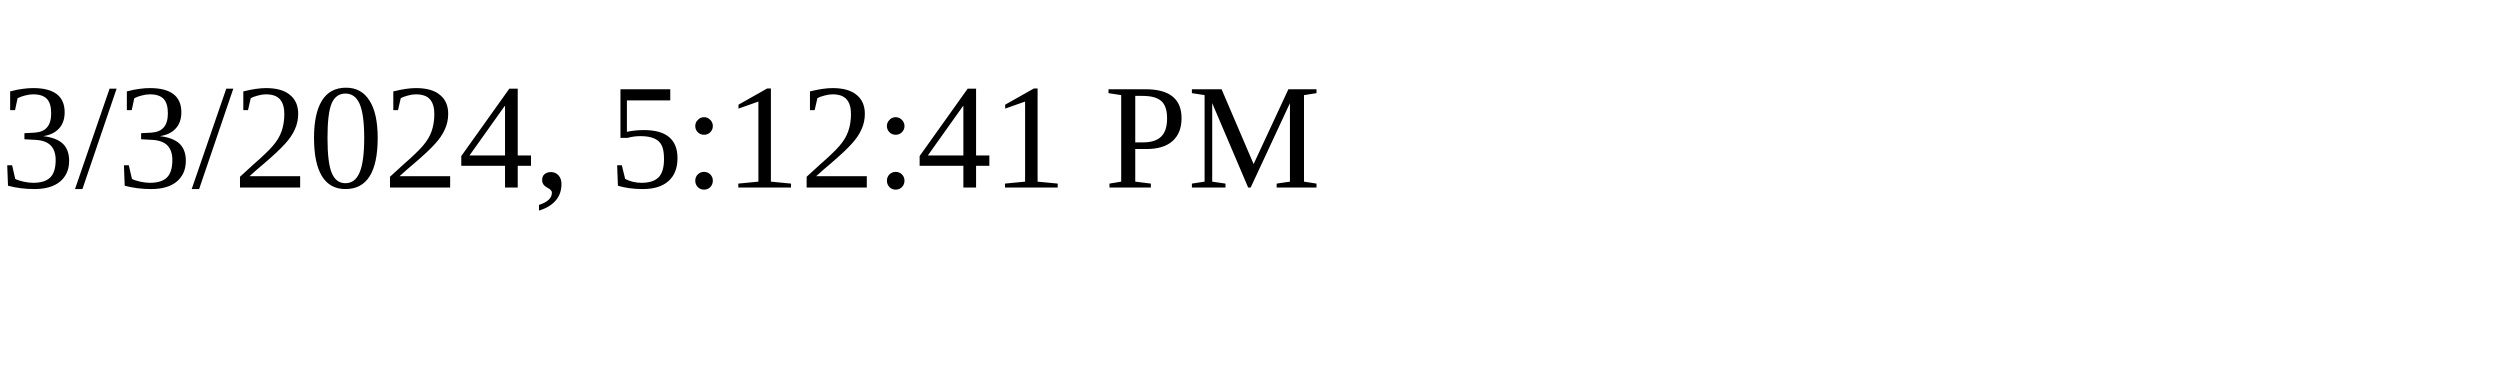
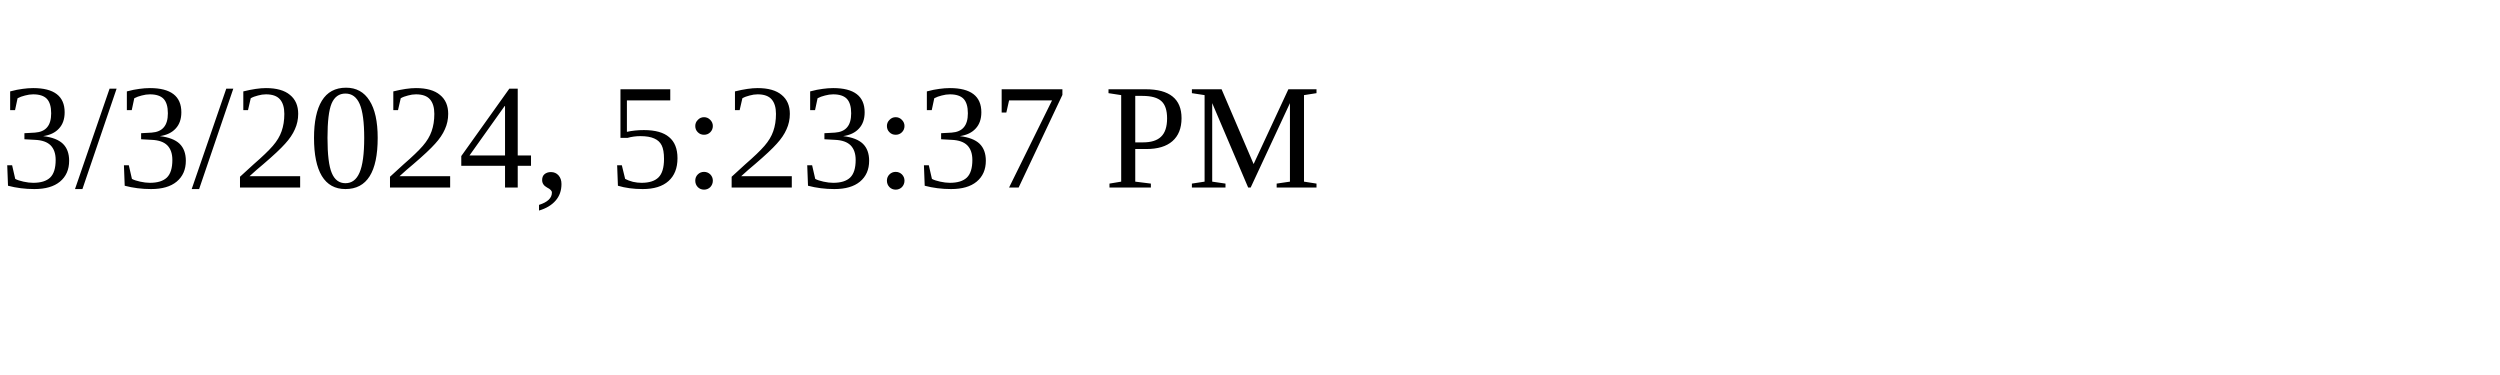
<svg xmlns="http://www.w3.org/2000/svg" height="30" width="200">
-   <text x="0" y="15">3/3/2024, 5:12:41 PM</text>
+   <text x="0" y="15">3/3/2024, 5:23:37 PM</text>
</svg>
